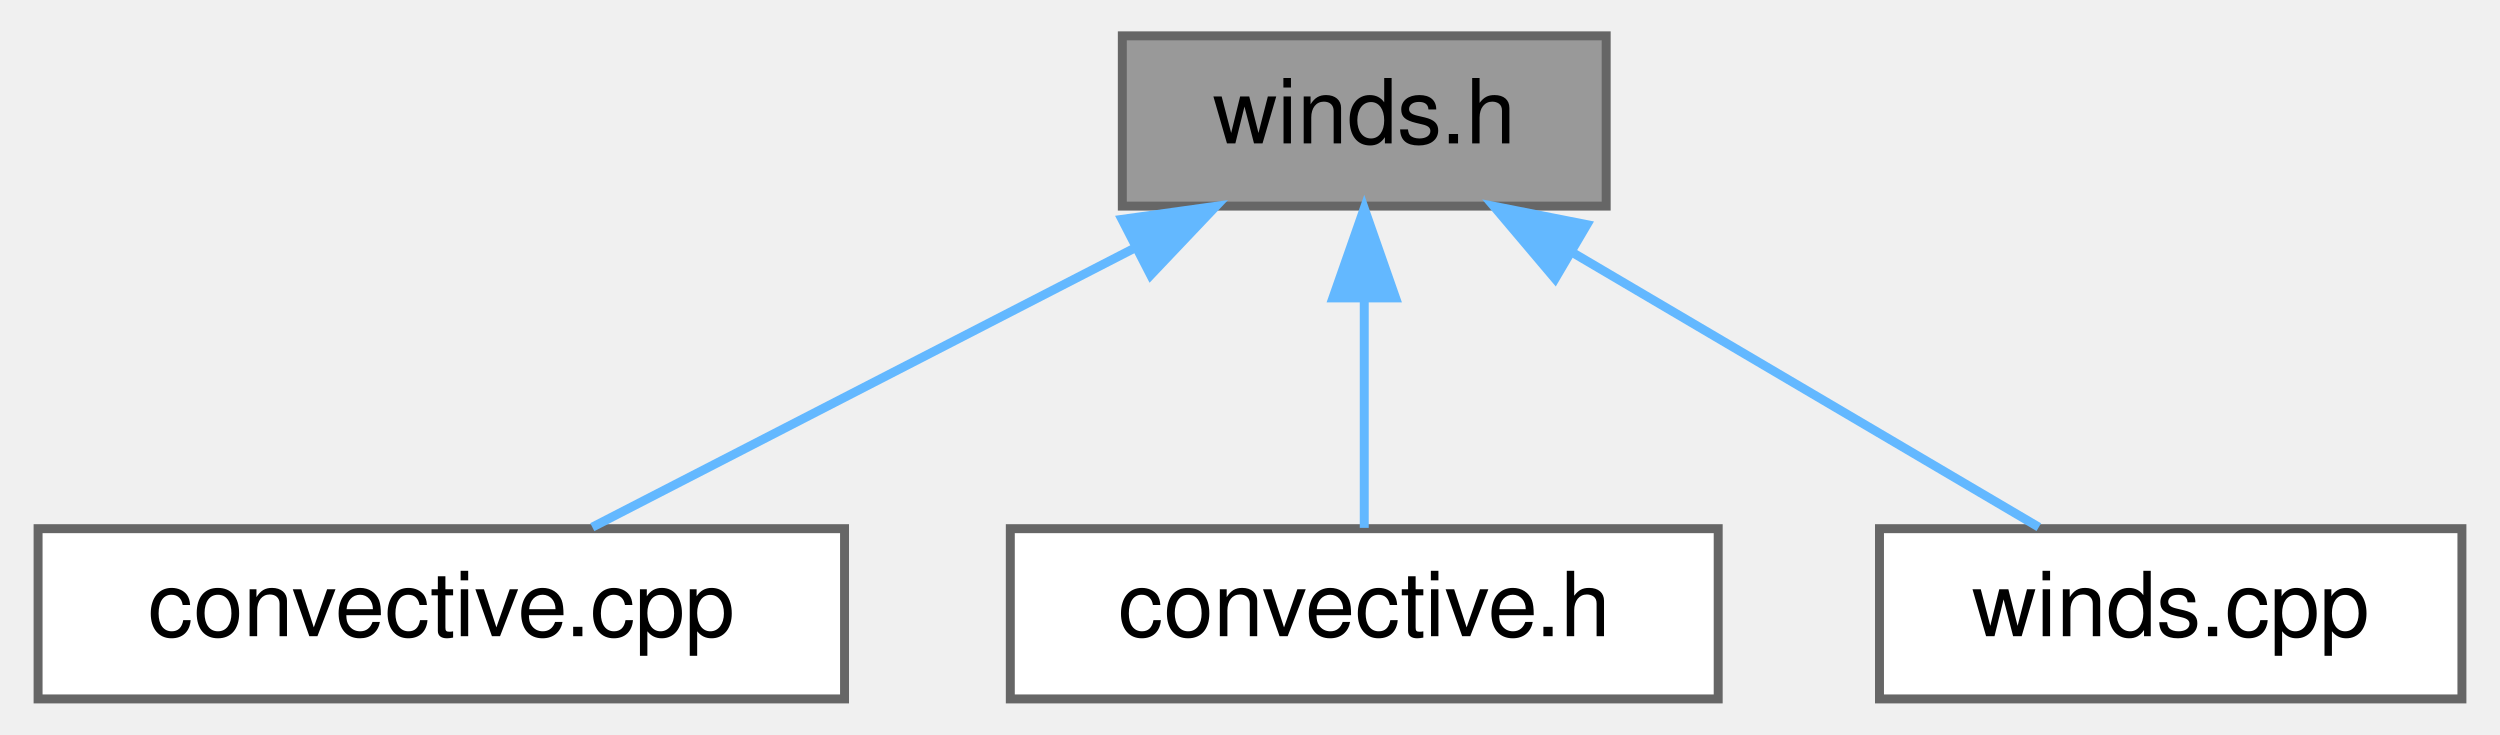
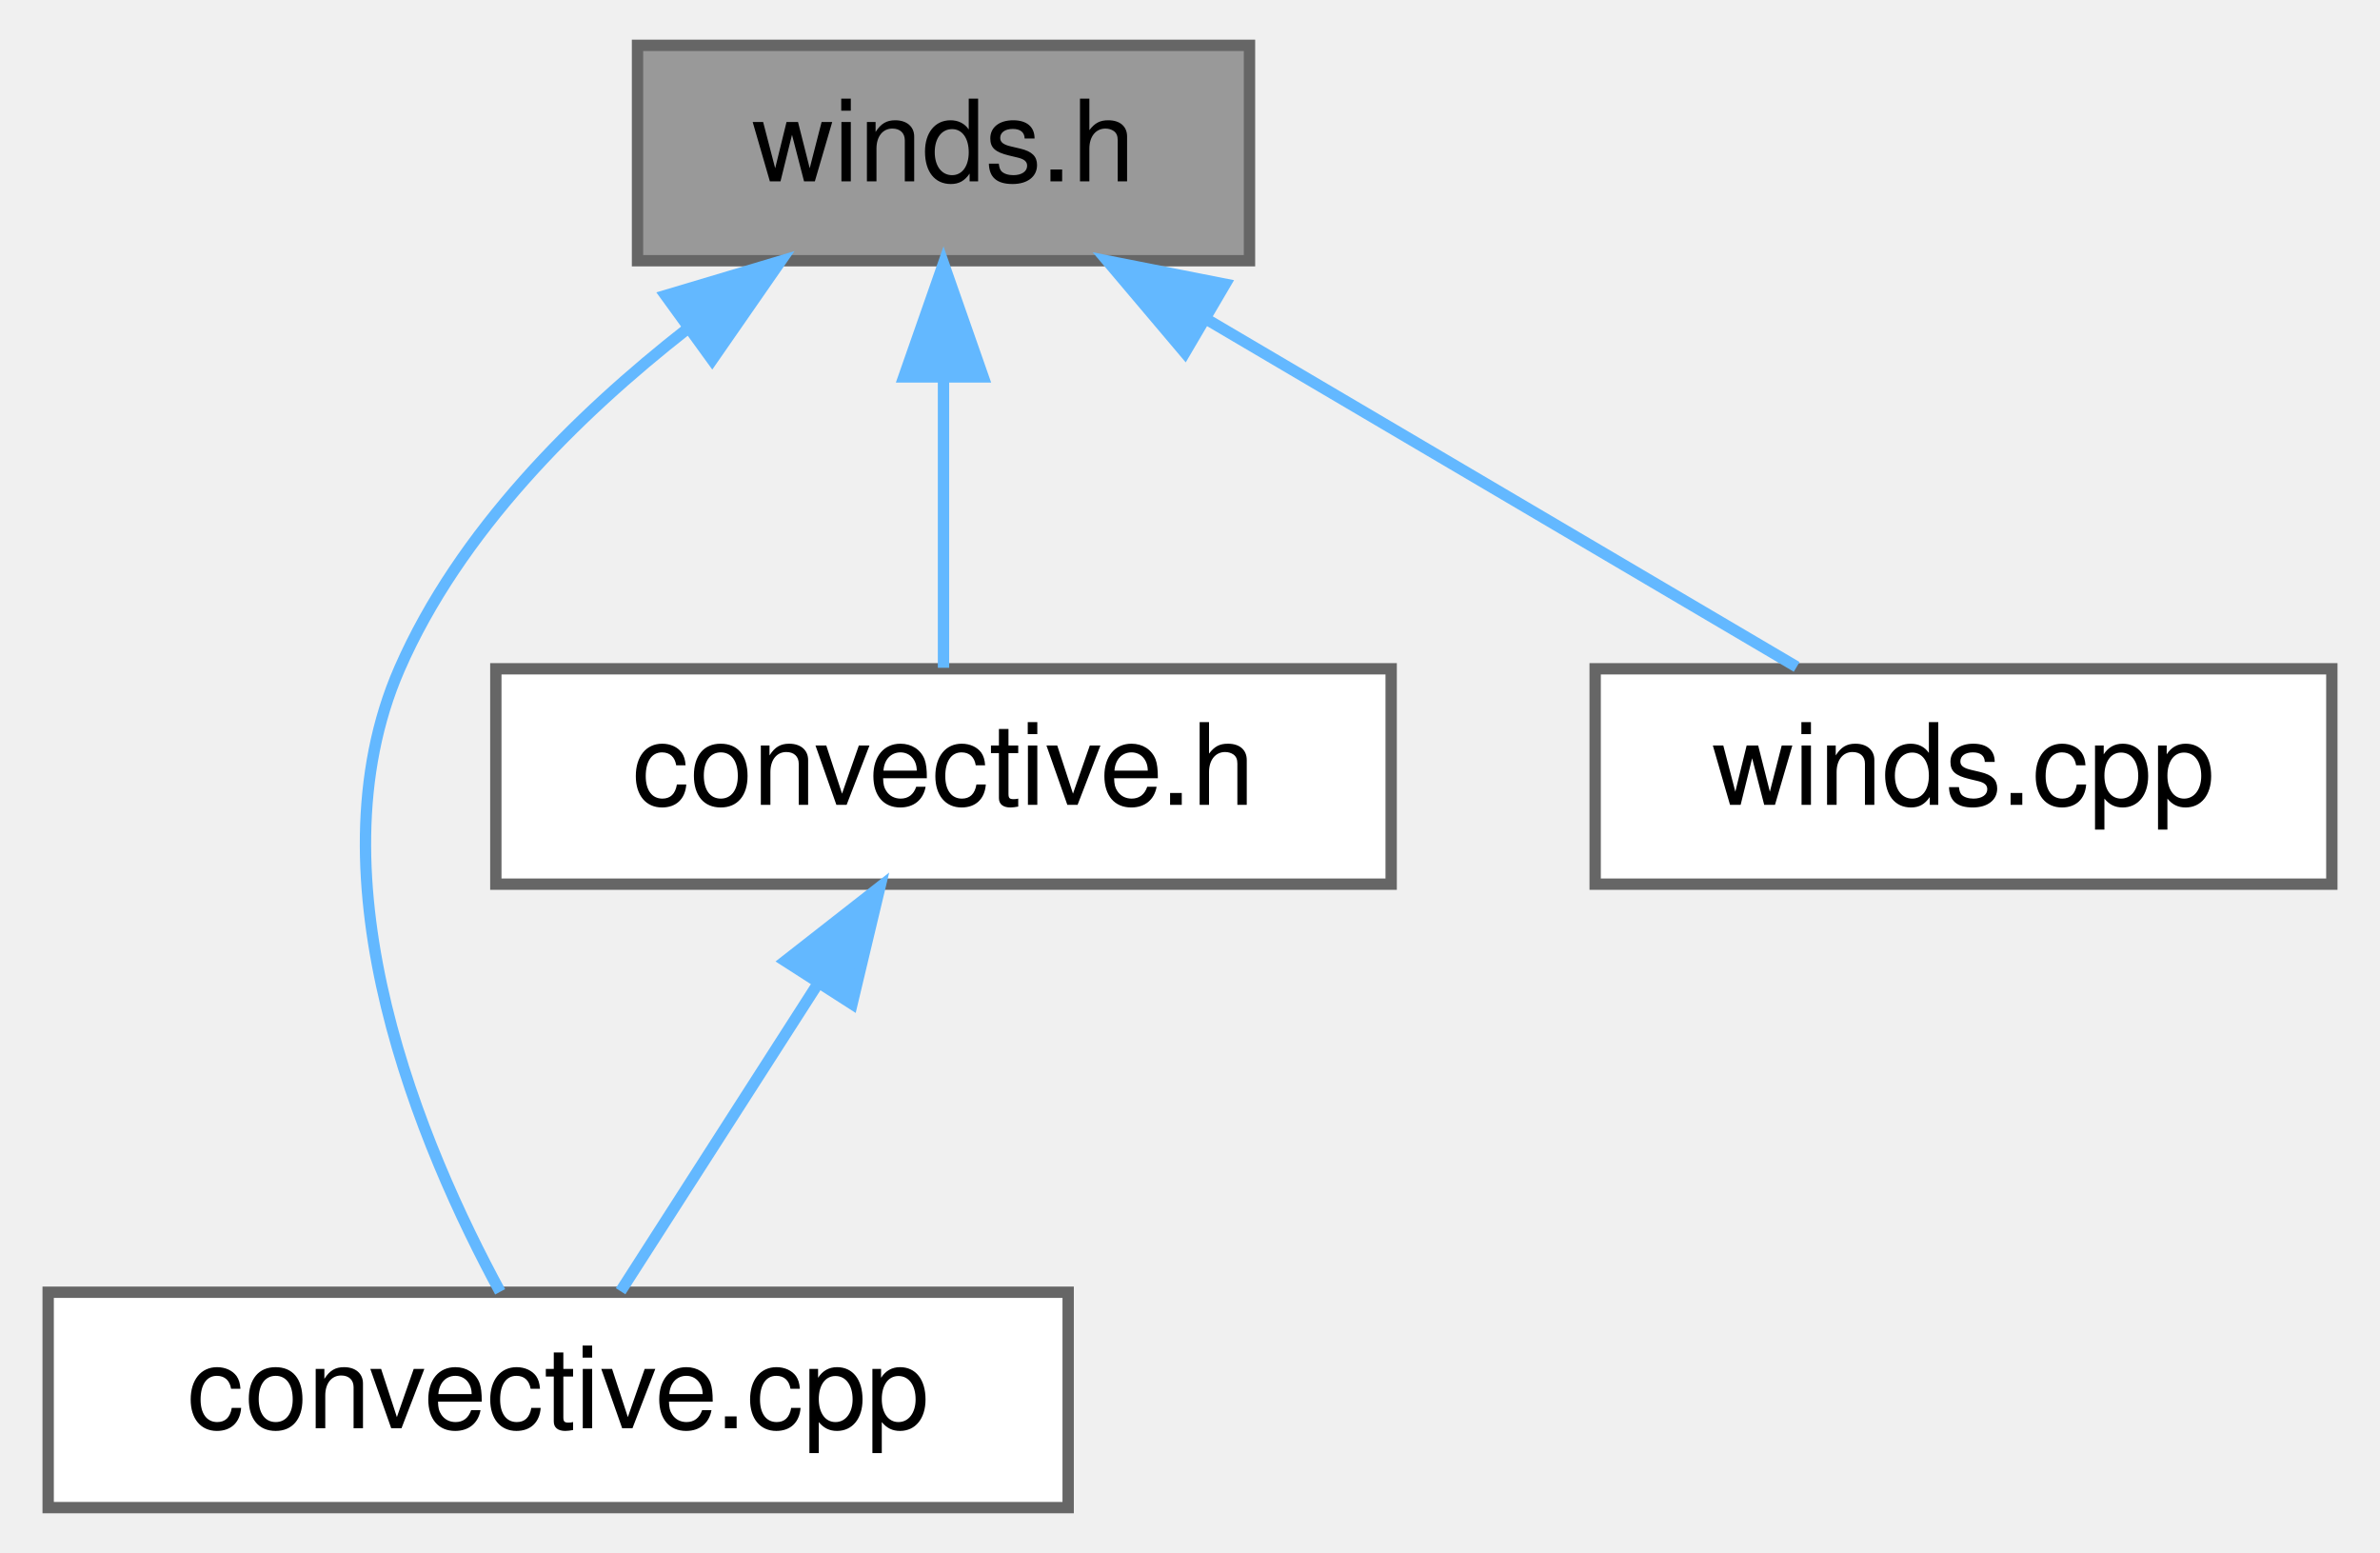
- <svg xmlns="http://www.w3.org/2000/svg" xmlns:xlink="http://www.w3.org/1999/xlink" width="279pt" height="82pt" viewBox="0.00 0.00 278.50 82.00">
-   <g id="graph0" class="graph" transform="scale(1 1) rotate(0) translate(4 78)">
+ <svg xmlns="http://www.w3.org/2000/svg" xmlns:xlink="http://www.w3.org/1999/xlink" width="210pt" height="137pt" viewBox="0.00 0.00 209.50 137.00">
+   <g id="graph0" class="graph" transform="scale(1 1) rotate(0) translate(4 133)">
    <g id="node1" class="node">
      <g id="a_node1">
        <a xlink:title="Routines used to compute kinematic attributes and indices of vertical sounding profiles.">
-           <polygon fill="#999999" stroke="#666666" points="175,-74 121,-74 121,-55 175,-55 175,-74" />
-           <text text-anchor="middle" x="148" y="-62" font-family="Helvetica,sans-Serif" font-size="10.00">winds.h</text>
+           <polygon fill="#999999" stroke="#666666" points="106,-129 52,-129 52,-110 106,-110 106,-129" />
+           <text text-anchor="middle" x="79" y="-117" font-family="Helvetica,sans-Serif" font-size="10.00">winds.h</text>
        </a>
      </g>
    </g>
    <g id="node2" class="node">
      <g id="a_node2">
        <a xlink:href="convective_8cpp.html" target="_top" xlink:title="Routines used to computed derived sounding parameters from vertical atmospheric profiles.">
          <polygon fill="white" stroke="#666666" points="90,-19 0,-19 0,0 90,0 90,-19" />
          <text text-anchor="middle" x="45" y="-7" font-family="Helvetica,sans-Serif" font-size="10.00">convective.cpp</text>
        </a>
      </g>
    </g>
    <g id="edge1" class="edge">
-       <path fill="none" stroke="#63b8ff" d="M122.48,-50.37C103.56,-40.63 78.3,-27.64 61.85,-19.17" />
-       <polygon fill="#63b8ff" stroke="#63b8ff" points="120.96,-53.52 131.45,-54.98 124.16,-47.3 120.96,-53.52" />
+       <path fill="none" stroke="#63b8ff" d="M56.37,-103.97C46.63,-96.35 36.27,-86.08 31,-74 22.87,-55.38 33.09,-31.55 39.88,-19.04" />
+       <polygon fill="#63b8ff" stroke="#63b8ff" points="54.48,-106.93 64.63,-109.96 58.59,-101.26 54.48,-106.93" />
    </g>
    <g id="node3" class="node">
      <g id="a_node3">
        <a xlink:href="convective_8h.html" target="_top" xlink:title="Routines used to computed derived sounding parameters from vertical atmospheric profiles.">
-           <polygon fill="white" stroke="#666666" points="187.5,-19 108.5,-19 108.5,0 187.5,0 187.5,-19" />
-           <text text-anchor="middle" x="148" y="-7" font-family="Helvetica,sans-Serif" font-size="10.00">convective.h</text>
+           <polygon fill="white" stroke="#666666" points="118.5,-74 39.5,-74 39.5,-55 118.5,-55 118.5,-74" />
+           <text text-anchor="middle" x="79" y="-62" font-family="Helvetica,sans-Serif" font-size="10.00">convective.h</text>
        </a>
      </g>
    </g>
    <g id="edge2" class="edge">
-       <path fill="none" stroke="#63b8ff" d="M148,-44.66C148,-35.93 148,-25.99 148,-19.09" />
-       <polygon fill="#63b8ff" stroke="#63b8ff" points="144.5,-44.75 148,-54.75 151.5,-44.75 144.5,-44.75" />
+       <path fill="none" stroke="#63b8ff" d="M79,-99.66C79,-90.93 79,-80.99 79,-74.09" />
+       <polygon fill="#63b8ff" stroke="#63b8ff" points="75.5,-99.75 79,-109.75 82.5,-99.75 75.5,-99.75" />
    </g>
    <g id="node4" class="node">
      <g id="a_node4">
        <a xlink:href="winds_8cpp.html" target="_top" xlink:title="Routines used to compute kinematic attributes and indices of vertical sounding profiles.">
-           <polygon fill="white" stroke="#666666" points="270.5,-19 205.5,-19 205.5,0 270.5,0 270.5,-19" />
-           <text text-anchor="middle" x="238" y="-7" font-family="Helvetica,sans-Serif" font-size="10.00">winds.cpp</text>
+           <polygon fill="white" stroke="#666666" points="201.5,-74 136.5,-74 136.5,-55 201.5,-55 201.5,-74" />
+           <text text-anchor="middle" x="169" y="-62" font-family="Helvetica,sans-Serif" font-size="10.00">winds.cpp</text>
        </a>
      </g>
    </g>
+     <g id="edge4" class="edge">
+       <path fill="none" stroke="#63b8ff" d="M102.44,-104.7C118.84,-95.04 140.23,-82.44 154.28,-74.17" />
+       <polygon fill="#63b8ff" stroke="#63b8ff" points="100.3,-101.89 93.46,-109.98 103.85,-107.93 100.3,-101.89" />
+     </g>
    <g id="edge3" class="edge">
-       <path fill="none" stroke="#63b8ff" d="M171.44,-49.7C187.84,-40.04 209.23,-27.44 223.28,-19.17" />
-       <polygon fill="#63b8ff" stroke="#63b8ff" points="169.3,-46.89 162.46,-54.98 172.85,-52.93 169.3,-46.89" />
+       <path fill="none" stroke="#63b8ff" d="M67.84,-46.1C62.03,-37.04 55.18,-26.37 50.51,-19.09" />
+       <polygon fill="#63b8ff" stroke="#63b8ff" points="65.04,-48.22 73.39,-54.75 70.93,-44.44 65.04,-48.22" />
    </g>
  </g>
</svg>
